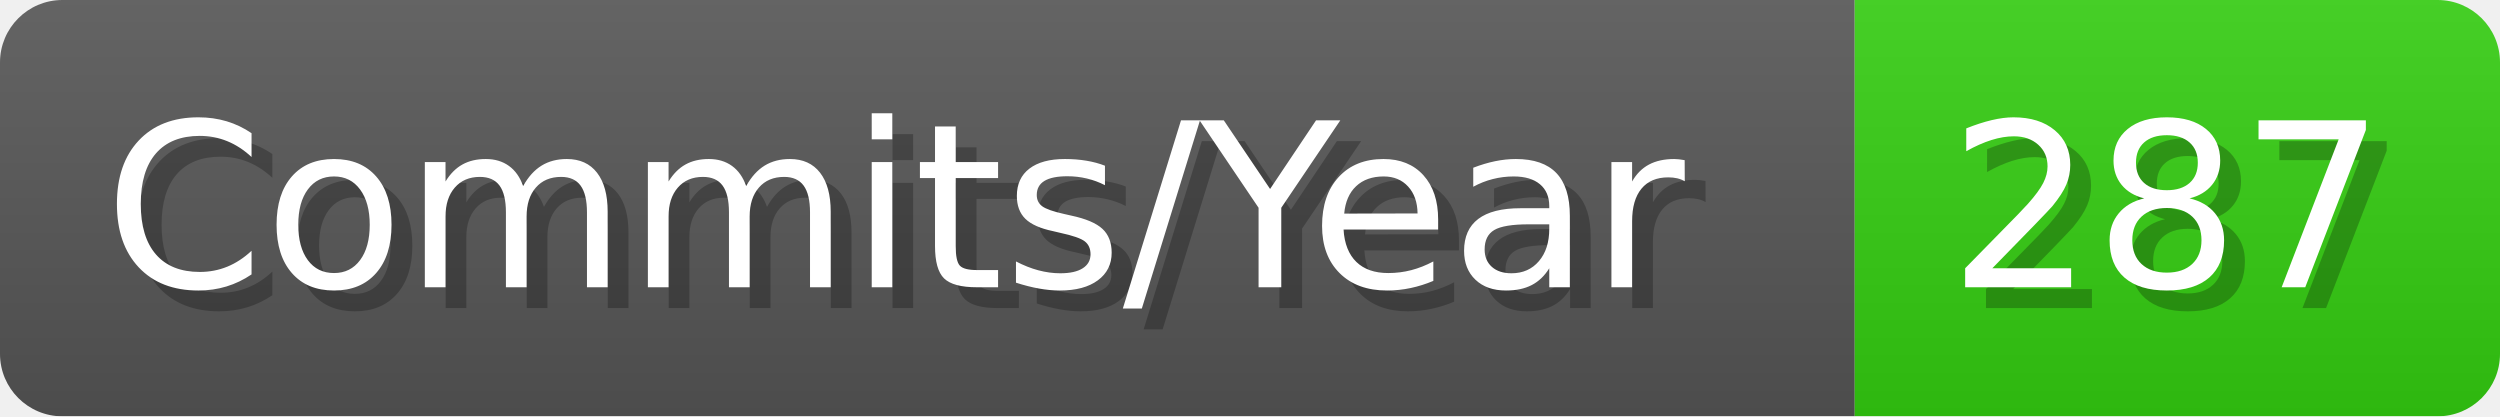
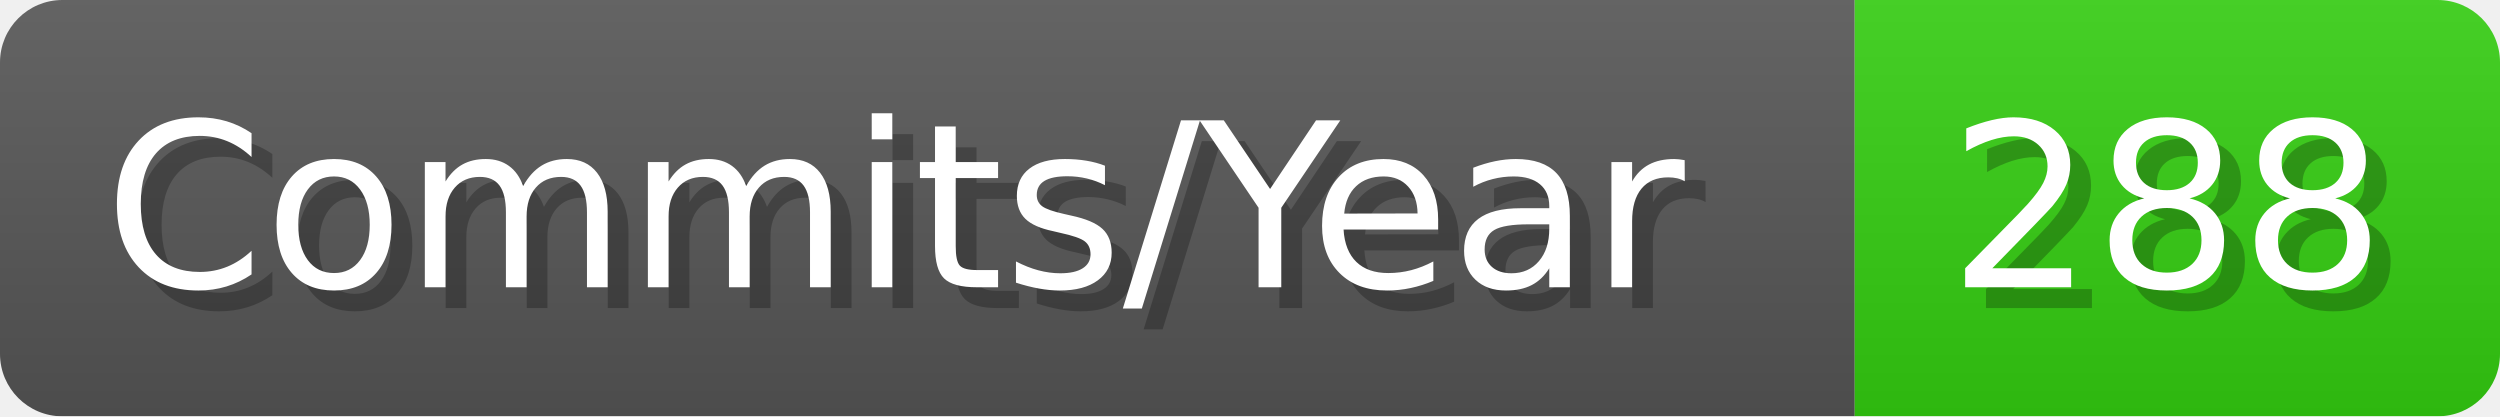
- <svg xmlns="http://www.w3.org/2000/svg" width="120.1" height="20" viewBox="0 0 1201 200" role="img" aria-label="Commits/Year: 287">
+ <svg xmlns="http://www.w3.org/2000/svg" width="120.1" height="20" viewBox="0 0 1201 200" role="img" aria-label="Commits/Year: 288">
  <linearGradient id="aUPdi" x2="0" y2="100%">
    <stop offset="0" stop-opacity=".1" stop-color="#EEE" />
    <stop offset="1" stop-opacity=".1" />
  </linearGradient>
  <mask id="WfAiQ">
    <rect width="1201" height="200" rx="30" fill="#FFF" />
  </mask>
  <g mask="url(#WfAiQ)">
    <rect width="891" height="200" fill="#555" />
    <rect width="310" height="200" fill="#3C1" x="891" />
    <rect width="1201" height="200" fill="url(#aUPdi)" />
  </g>
  <g aria-hidden="true" fill="#fff" text-anchor="start" font-family="Verdana,DejaVu Sans,sans-serif" font-size="110">
    <text x="60" y="148" textLength="791" fill="#000" opacity="0.25">Commits/Year</text>
    <text x="50" y="138" textLength="791">Commits/Year</text>
-     <text x="946" y="148" textLength="210" fill="#000" opacity="0.25">287</text>
-     <text x="936" y="138" textLength="210">287</text>
+     <text x="946" y="148" textLength="210" fill="#000" opacity="0.25">288</text>
+     <text x="936" y="138" textLength="210">288</text>
  </g>
</svg>
